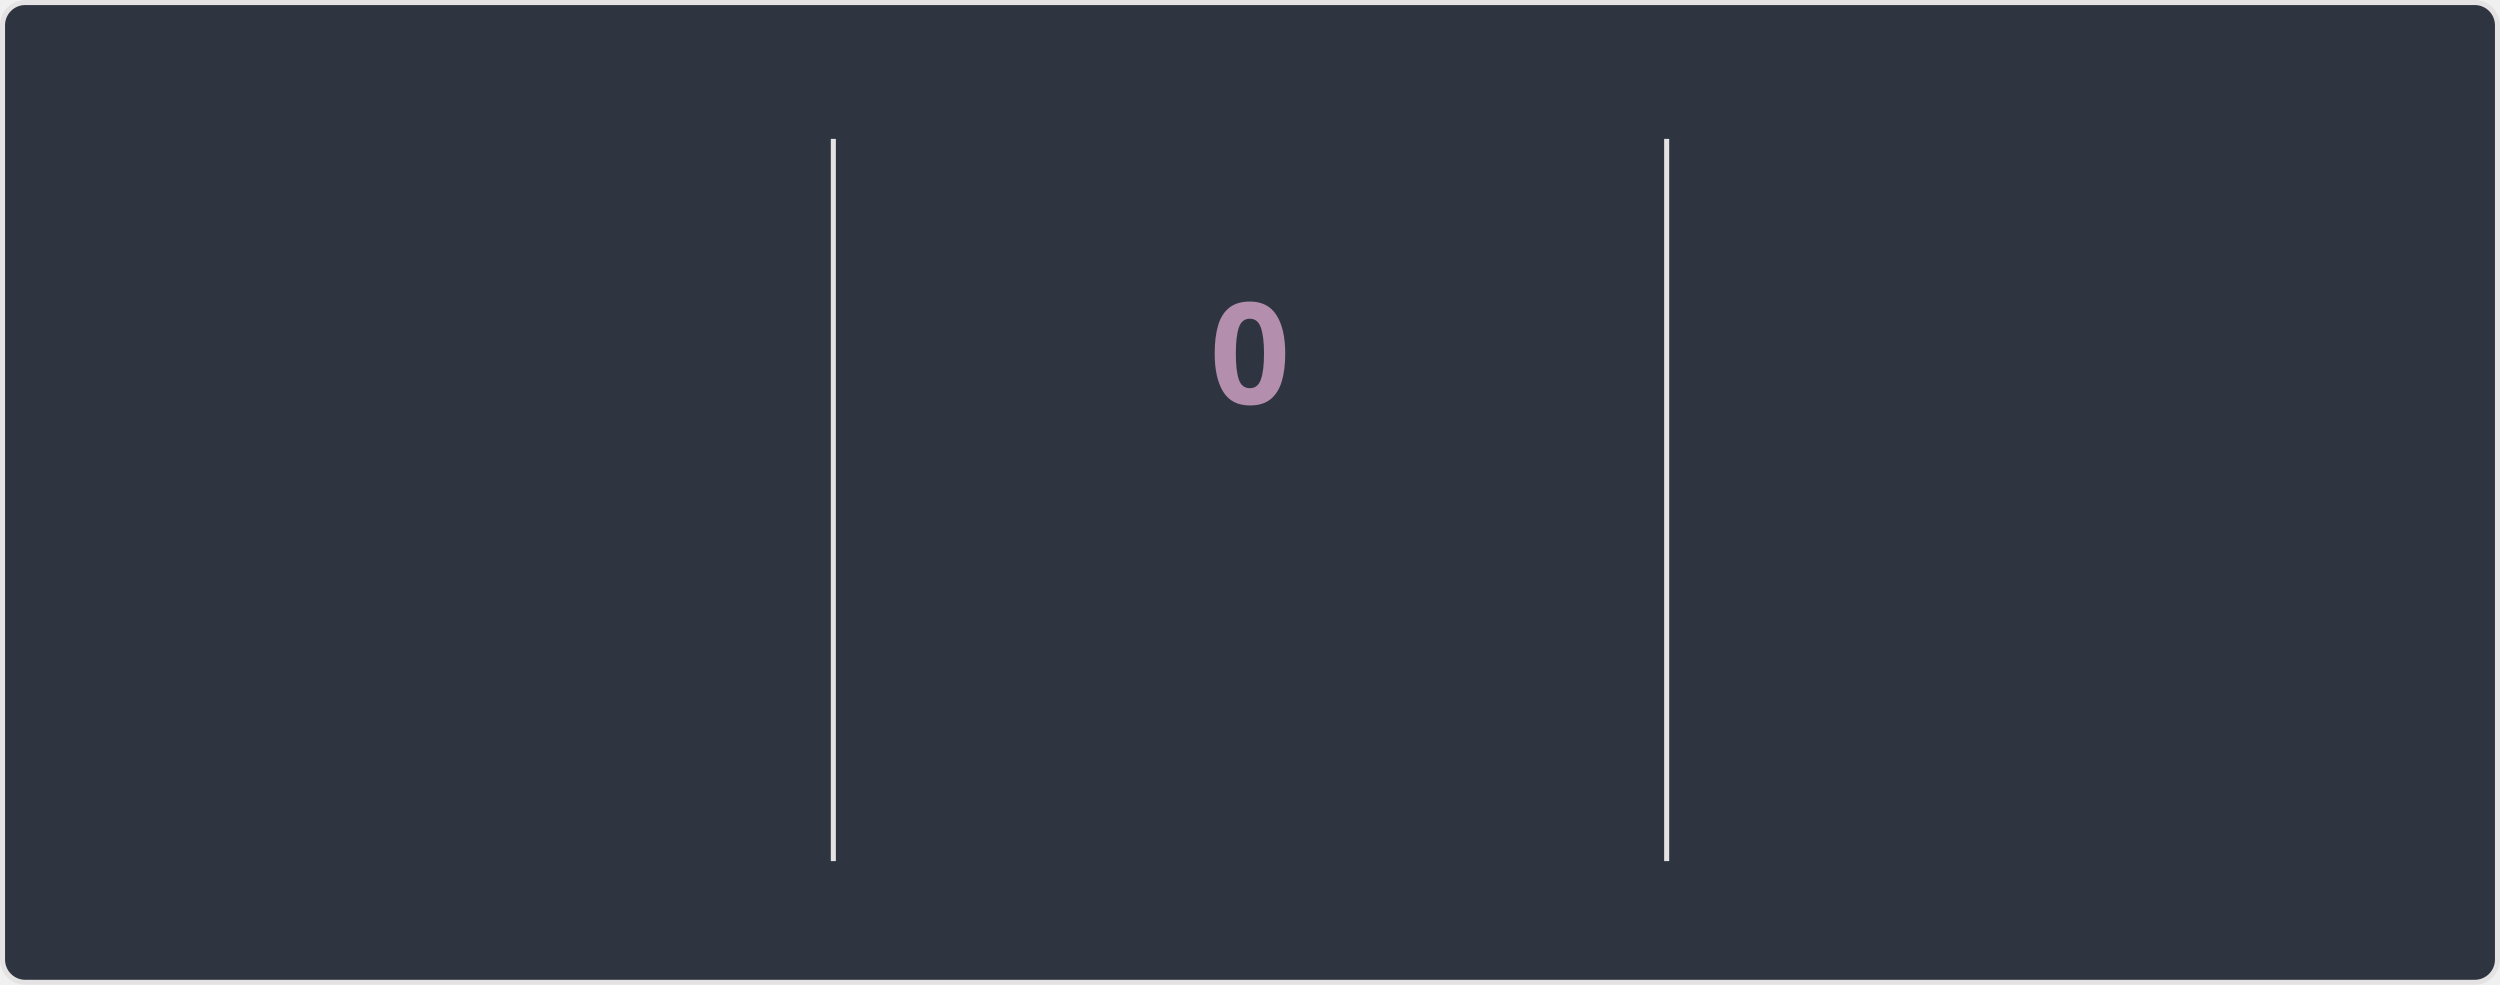
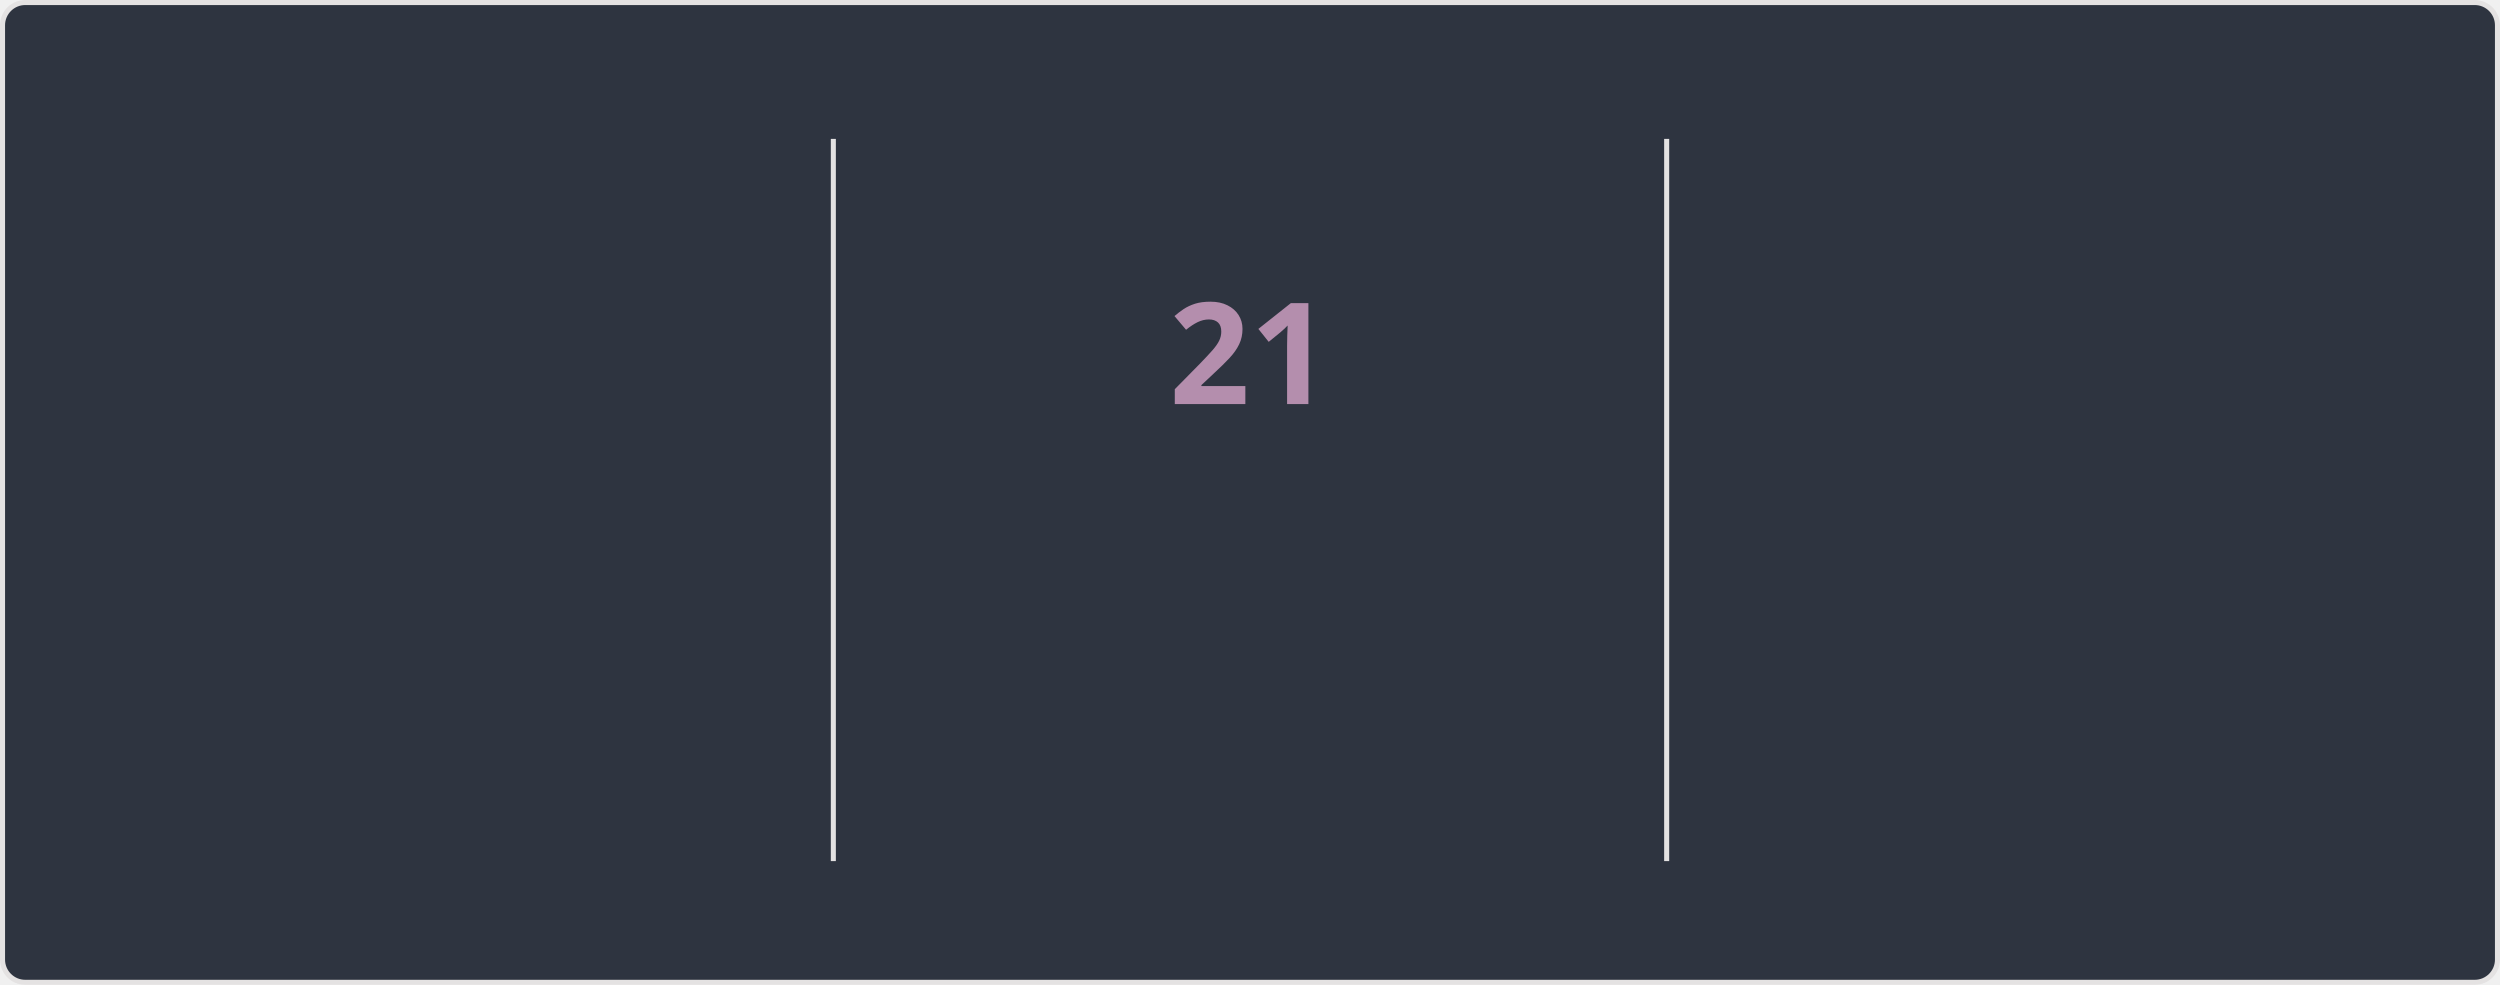
<svg xmlns="http://www.w3.org/2000/svg" style="isolation: isolate" viewBox="0 0 495 195" width="495px" height="195px" direction="ltr">
  <style>
    @keyframes currstreak {
      0% { font-size: 3px; opacity: 0.2; }
      80% { font-size: 34px; opacity: 1; }
      100% { font-size: 28px; opacity: 1; }
    }
    @keyframes fadein {
      0% { opacity: 0; }
      100% { opacity: 1; }
    }
    .big-number {
      font-family: "Segoe UI", Ubuntu, sans-serif;
      font-weight: 700;
      font-size: 28px;
      fill: #81a1c1;
    }
    .label {
      font-family: "Segoe UI", Ubuntu, sans-serif;
      font-weight: 400;
      font-size: 14px;
      fill: #81a1c1;
    }
    .range-text {
      font-family: "Segoe UI", Ubuntu, sans-serif;
      font-weight: 400;
      font-size: 12px;
      fill: #a3be8c;
    }
    .current-streak-num {
      font-family: "Segoe UI", Ubuntu, sans-serif;
      font-weight: 700;
      font-size: 28px;
      fill: #b48ead;
    }</style>
  <defs>
    <clipPath id="outer_rectangle">
      <rect width="495" height="195" rx="4.5" />
    </clipPath>
    <mask id="mask_out_ring_behind_fire">
      <rect width="495" height="195" fill="white" />
      <ellipse id="mask-ellipse" cx="247.5" cy="32" rx="13" ry="18" fill="black" />
    </mask>
  </defs>
  <g clip-path="url(#outer_rectangle)">
    <g style="isolation: isolate">
      <rect fill="#2e3440" rx="4.5" x="0.5" y="0.5" width="494" height="194" stroke="#e4e2e2" />
    </g>
    <g style="isolation: isolate">
      <line x1="165" y1="28" x2="165" y2="170" vector-effect="non-scaling-stroke" stroke-width="1" stroke="#e4e2e2" stroke-linejoin="miter" stroke-linecap="square" stroke-miterlimit="3" />
      <line x1="330" y1="28" x2="330" y2="170" vector-effect="non-scaling-stroke" stroke-width="1" stroke="#e4e2e2" stroke-linejoin="miter" stroke-linecap="square" stroke-miterlimit="3" />
    </g>
    <g style="isolation: isolate">
      <g transform="translate(82.5, 48)">
        <text x="0" y="32" stroke-width="0" text-anchor="middle" class="big-number" style="opacity: 0; animation: fadein 0.5s linear forwards 0.6s">
            3.8K
          </text>
      </g>
      <g transform="translate(82.5, 84)">
        <text x="0" y="32" stroke-width="0" text-anchor="middle" class="label" style="opacity: 0; animation: fadein 0.5s linear forwards 0.7s">
            Total Contributions
          </text>
      </g>
      <g transform="translate(82.5, 114)">
        <text x="0" y="32" stroke-width="0" text-anchor="middle" class="range-text" style="opacity: 0; animation: fadein 0.5s linear forwards 0.8s">
            Oct 5 - Present
          </text>
      </g>
    </g>
    <g style="isolation: isolate">
      <g mask="url(#mask_out_ring_behind_fire)">
        <circle cx="247.5" cy="71" r="40" fill="none" stroke="#81a1c1" stroke-width="5" style="opacity: 0; animation: fadein 0.5s linear forwards 0.4s" />
      </g>
      <g transform="translate(247.5, 19.5)" stroke-opacity="0" style="opacity: 0; animation: fadein 0.5s linear forwards 0.6s">
        <path d="M -12 -0.5 L 15 -0.5 L 15 23.5 L -12 23.5 L -12 -0.5 Z" fill="none" />
        <path d="M 1.5 0.67 C 1.5 0.67 2.24 3.32 2.24 5.47 C 2.24 7.53 0.89 9.2 -1.17 9.2 C -3.23 9.2 -4.79 7.53 -4.79 5.47 L -4.76 5.11 C -6.78 7.51 -8 10.62 -8 13.99 C -8 18.41 -4.42 22 0 22 C 4.42 22 8 18.41 8 13.99 C 8 8.6 5.41 3.79 1.5 0.67 Z M -0.29 19 C -2.07 19 -3.51 17.6 -3.51 15.86 C -3.51 14.24 -2.46 13.1 -0.7 12.74 C 1.07 12.38 2.9 11.53 3.92 10.16 C 4.31 11.45 4.51 12.81 4.51 14.2 C 4.51 16.85 2.36 19 -0.29 19 Z" fill="#81a1c1" stroke-opacity="0" />
      </g>
      <g transform="translate(247.5, 48)">
        <text x="0" y="32" stroke-width="0" text-anchor="middle" class="current-streak-num" style="animation: currstreak 0.6s linear forwards">
-             0
+             21
          </text>
      </g>
      <g transform="translate(247.5, 108)">
        <text x="0" y="32" stroke-width="0" text-anchor="middle" class="label" style="opacity: 0; animation: fadein 0.5s linear forwards 0.9s">
            Current Streak
          </text>
      </g>
      <g transform="translate(247.5, 145)">
        <text x="0" y="21" stroke-width="0" text-anchor="middle" class="range-text" style="opacity: 0; animation: fadein 0.5s linear forwards 0.9s">
-             0 days
+             Sep 16 - Oct 6
          </text>
      </g>
    </g>
    <g style="isolation: isolate">
      <g transform="translate(412.5, 48)">
        <text x="0" y="32" stroke-width="0" text-anchor="middle" class="big-number" style="opacity: 0; animation: fadein 0.5s linear forwards 1.2s">
            35
          </text>
      </g>
      <g transform="translate(412.5, 84)">
        <text x="0" y="32" stroke-width="0" text-anchor="middle" class="label" style="opacity: 0; animation: fadein 0.5s linear forwards 1.3s">
            Longest Streak
          </text>
      </g>
      <g transform="translate(412.5, 114)">
        <text x="0" y="32" stroke-width="0" text-anchor="middle" class="range-text" style="opacity: 0; animation: fadein 0.5s linear forwards 1.4s">
            Jul 19 - Aug 22
          </text>
      </g>
    </g>
  </g>
</svg>
